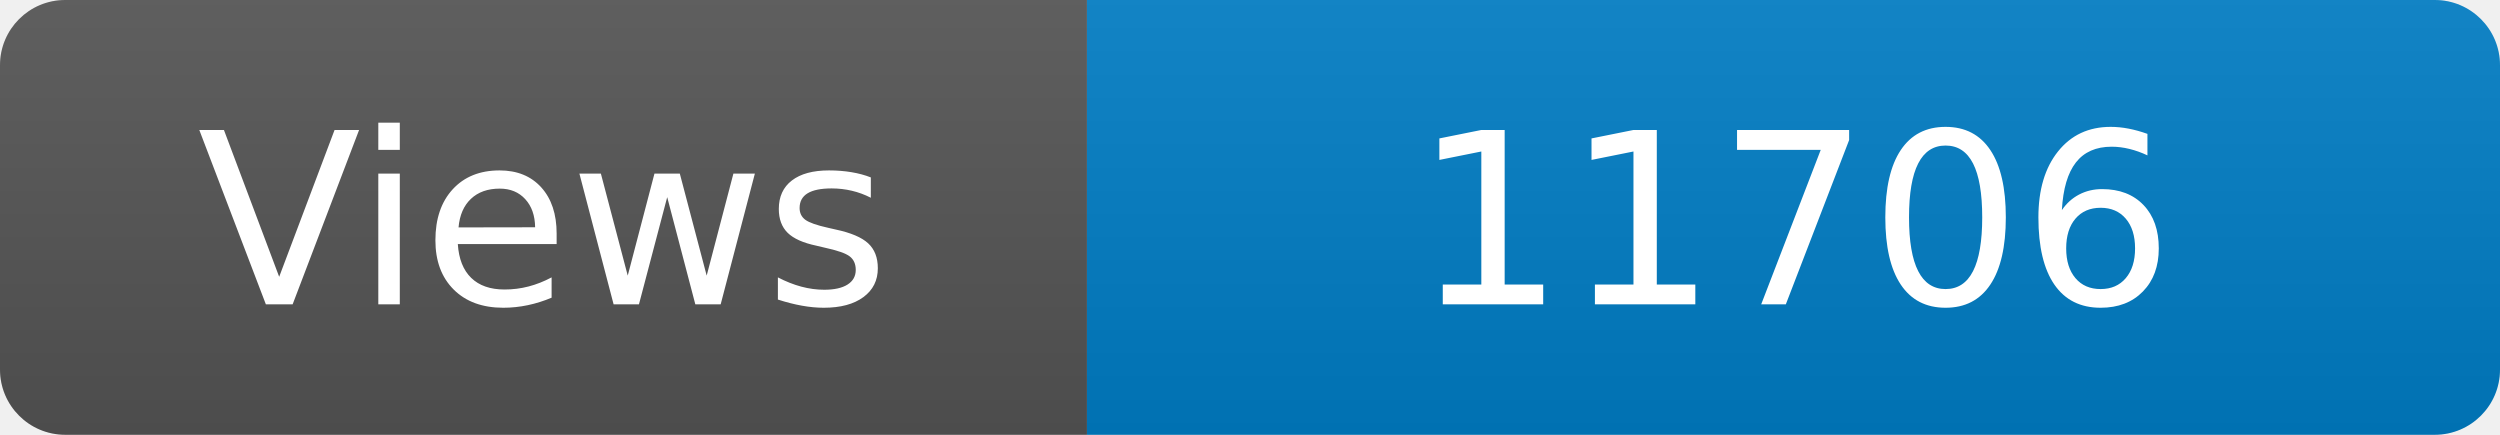
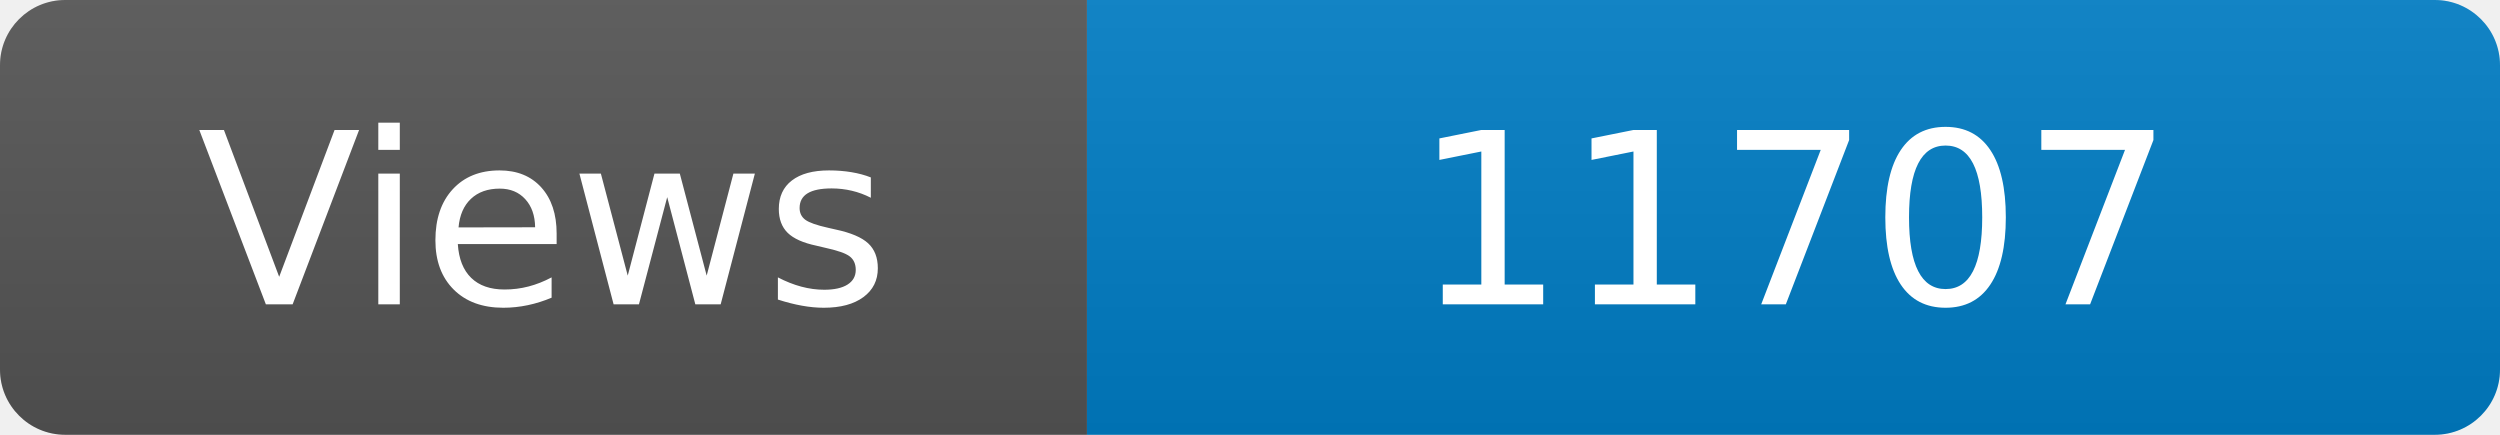
<svg xmlns="http://www.w3.org/2000/svg" width="115" height="20" role="img" aria-label="Maintained?: yes">
  <linearGradient id="s" x2="0" y2="100%">
    <stop offset="0" stop-color="#bbb" stop-opacity=".1" />
    <stop offset="1" stop-opacity=".1" />
  </linearGradient>
  <clipPath id="r">
    <rect width="115" height="20" rx="3" fill="#fff" />
  </clipPath>
  <g clip-path="url(#r)">
    <rect width="50" height="20" fill="#555" />
    <rect x="50" width="160" height="20" fill="#007ec6" />
    <rect width="115" height="20" fill="url(#s)" />
  </g>
  <g fill="#fff" text-anchor="middle" font-family="Verdana,Geneva,DejaVu Sans,sans-serif" font-size="110">
    <text x="250" y="140" transform="scale(.1)" fill="#fff">Views</text>
-     <text x="825" y="140" transform="scale(.1)" fill="#fff">11706</text>
+     <text x="825" y="140" transform="scale(.1)" fill="#fff">11707</text>
  </g>
</svg>
